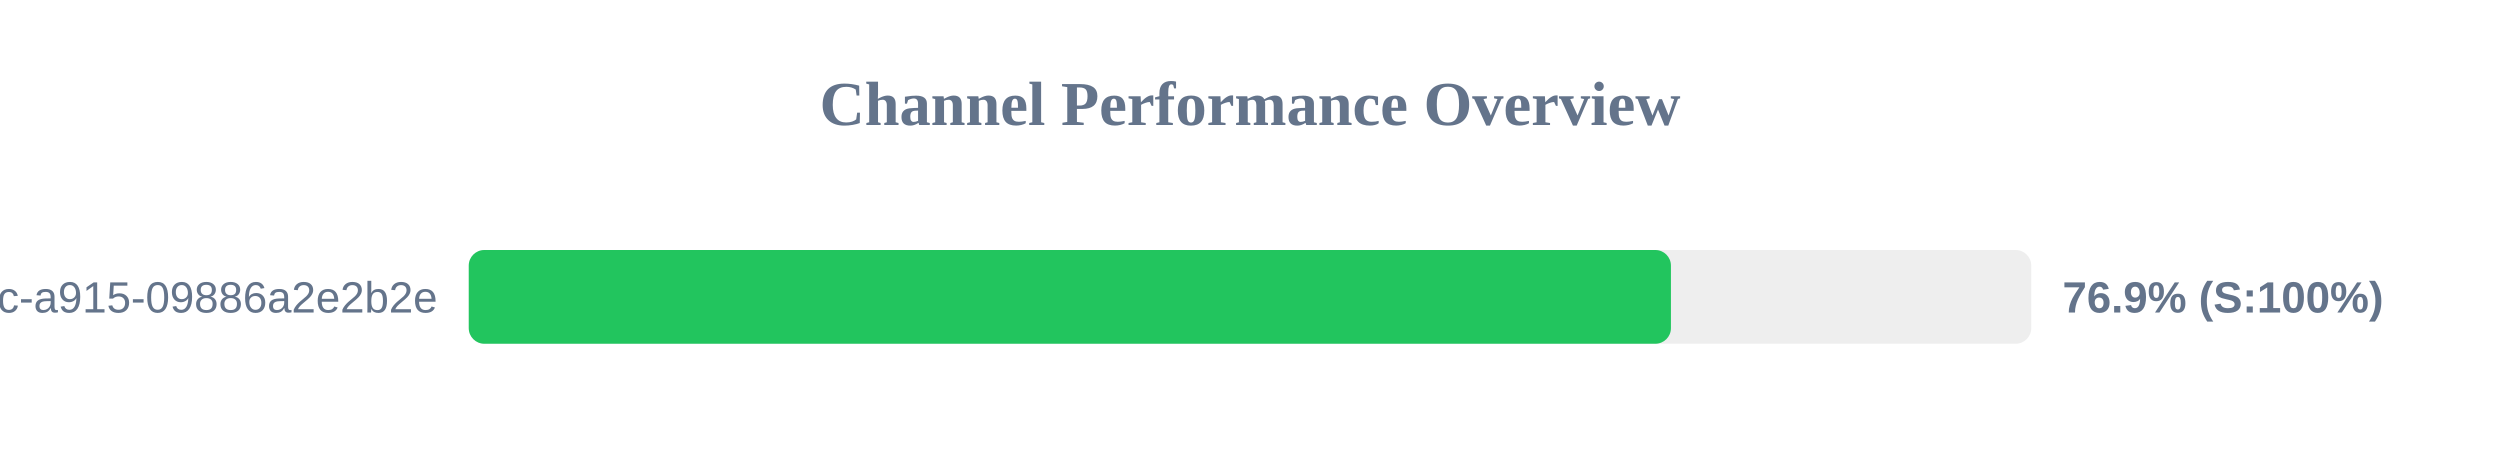
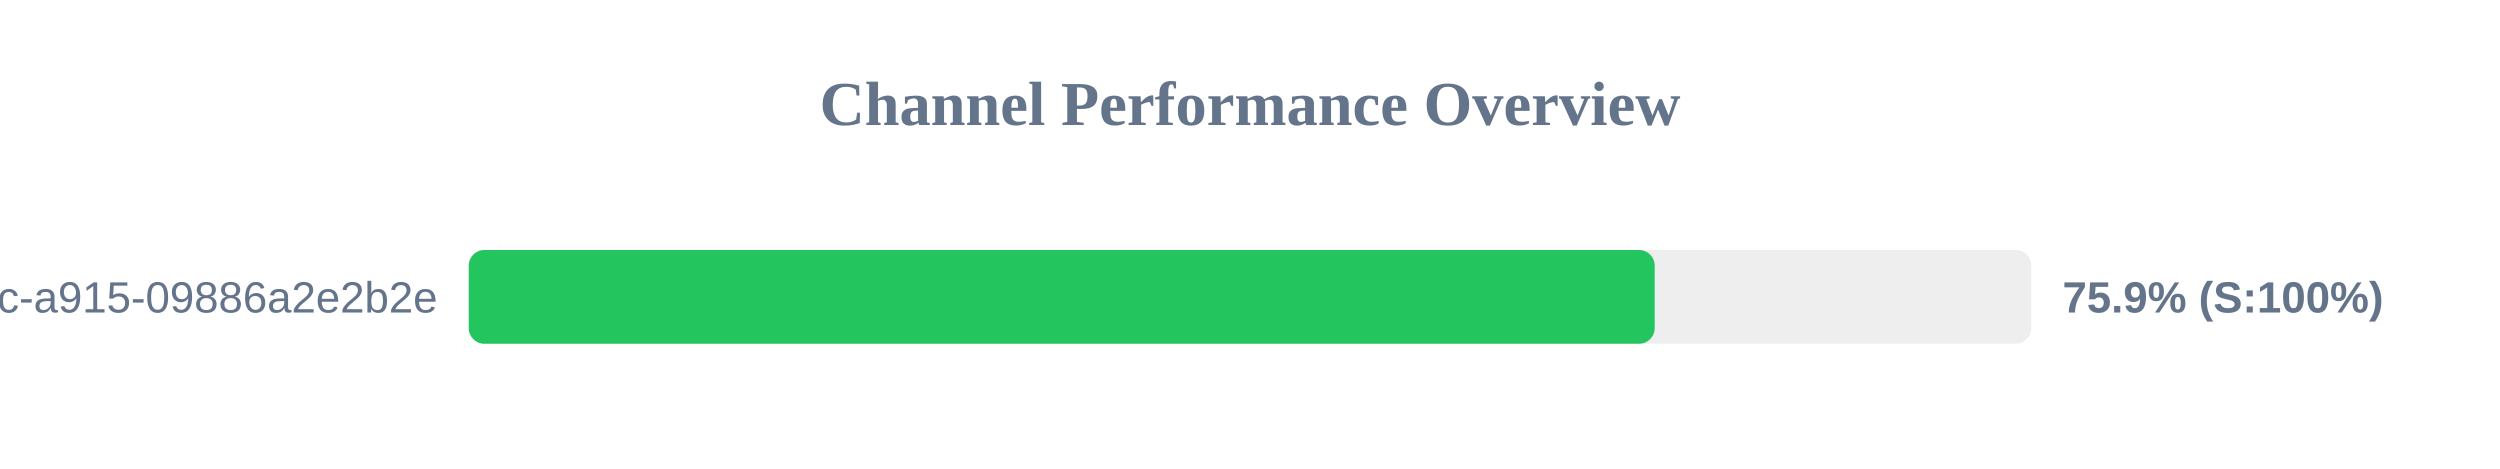
<svg xmlns="http://www.w3.org/2000/svg" width="800" height="150" version="1.1">
  <style>
        .row { font: 14px Arial; fill: #64748b; }
        .score { font: bold 14px Arial; fill: #64748b; }
    </style>
  <text x="400" y="40" text-anchor="middle" font-size="20px" font-weight="bold" fill="#64748b">Channel Performance Overview</text>
  <rect x="150" y="80" width="500" height="30" fill="#eee" rx="5" />
-   <rect x="150" y="80" width="384.7" height="30" fill="#22c55e" rx="5" />
+   <rect x="150" y="80" width="379.5" height="30" fill="#22c55e" rx="5" />
  <text x="140" y="100" text-anchor="end" class="row">?uuid=52816135-d3bc-46bc-a915-09886a2e2b2e</text>
-   <text x="660" y="100" text-anchor="start" class="score">76.9% (S:100%)</text>
+   <text x="660" y="100" text-anchor="start" class="score">75.9% (S:100%)</text>
</svg>
